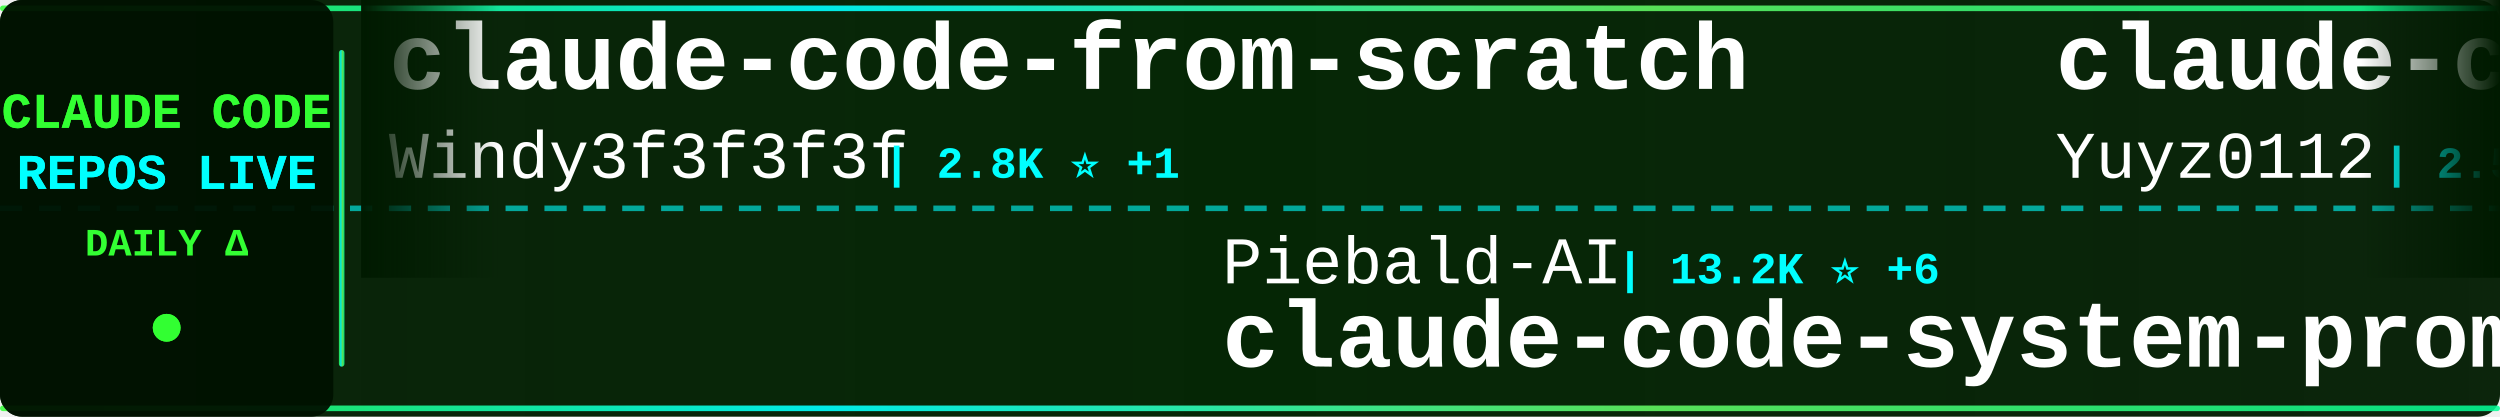
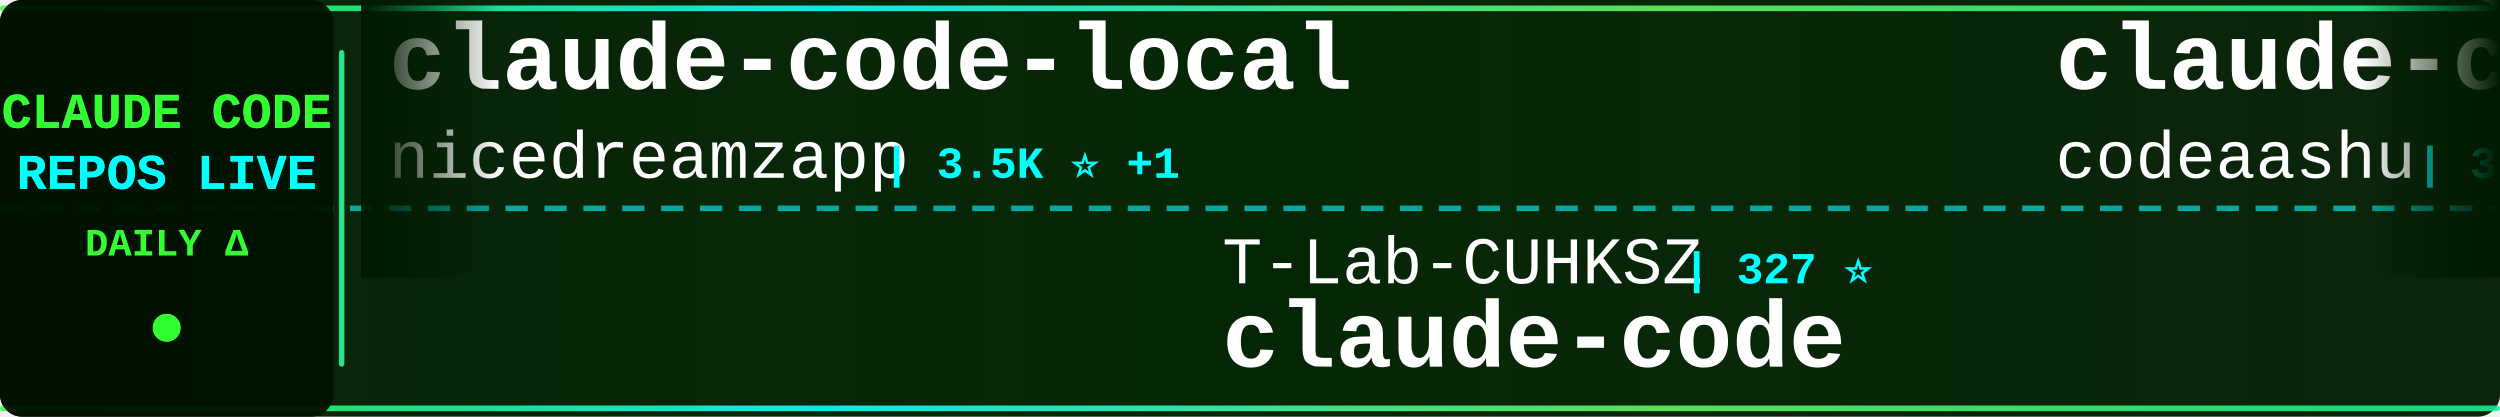
<svg xmlns="http://www.w3.org/2000/svg" width="900" height="150">
  <defs>
    <linearGradient id="tickerBg" x1="0%" y1="0%" x2="100%" y2="0%">
      <stop offset="0%" style="stop-color:#001a00;stop-opacity:0.95" />
      <stop offset="50%" style="stop-color:#002200;stop-opacity:0.98" />
      <stop offset="100%" style="stop-color:#001a00;stop-opacity:0.95" />
    </linearGradient>
    <linearGradient id="borderGrad" x1="0%" y1="0%" x2="100%" y2="0%">
      <stop offset="0%" style="stop-color:#33ff33;stop-opacity:0.85">
        <animate attributeName="stop-opacity" values="0.85;1;0.85" dur="2s" repeatCount="indefinite" />
      </stop>
      <stop offset="33%" style="stop-color:#00ffff;stop-opacity:0.9">
        <animate attributeName="stop-opacity" values="0.9;1;0.9" dur="2.2s" repeatCount="indefinite" />
      </stop>
      <stop offset="66%" style="stop-color:#66ff66;stop-opacity:0.85">
        <animate attributeName="stop-opacity" values="0.85;1;0.85" dur="1.8s" repeatCount="indefinite" />
      </stop>
      <stop offset="100%" style="stop-color:#00ff99;stop-opacity:0.85">
        <animate attributeName="stop-opacity" values="0.85;1;0.85" dur="2s" repeatCount="indefinite" />
      </stop>
    </linearGradient>
    <filter id="textGlow">
      <feGaussianBlur stdDeviation="0.1" result="coloredBlur" />
      <feMerge>
        <feMergeNode in="coloredBlur" />
        <feMergeNode in="SourceGraphic" />
      </feMerge>
    </filter>
    <filter id="metricGlow">
      <feGaussianBlur stdDeviation="0.2" result="coloredBlur" />
      <feMerge>
        <feMergeNode in="coloredBlur" />
        <feMergeNode in="SourceGraphic" />
      </feMerge>
    </filter>
    <linearGradient id="leftFade" x1="0%" y1="0%" x2="100%" y2="0%">
      <stop offset="0%" style="stop-color:#001a00;stop-opacity:1" />
      <stop offset="100%" style="stop-color:#001a00;stop-opacity:0" />
    </linearGradient>
    <linearGradient id="rightFade" x1="0%" y1="0%" x2="100%" y2="0%">
      <stop offset="0%" style="stop-color:#001a00;stop-opacity:0" />
      <stop offset="100%" style="stop-color:#001a00;stop-opacity:1" />
    </linearGradient>
  </defs>
  <rect width="900" height="150" fill="url(#tickerBg)" rx="8" />
  <rect x="0" y="2" width="900" height="2" fill="url(#borderGrad)" rx="1" />
  <rect x="0" y="146" width="900" height="2" fill="url(#borderGrad)" rx="1" />
  <line x1="0" y1="75" x2="900" y2="75" stroke="#00ffff" stroke-width="2" stroke-dasharray="8 6" opacity="0.6" />
  <rect x="0" y="0" width="120" height="150" fill="#001100" opacity="0.95" rx="8" />
  <text x="60" y="46" font-family="'Courier New', monospace" font-size="18" font-weight="bold" fill="#33ff33" text-anchor="middle" filter="url(#textGlow)">
    CLAUDE CODE
  </text>
  <text x="60" y="68" font-family="'Courier New', monospace" font-size="18" font-weight="bold" fill="#00ffff" text-anchor="middle" filter="url(#textGlow)">
    REPOS LIVE
  </text>
  <text x="60" y="92" font-family="'Courier New', monospace" font-size="14" font-weight="bold" fill="#33ff33" text-anchor="middle">
    DAILY Δ
  </text>
  <circle cx="60" cy="118" r="5" fill="#33ff33" filter="url(#metricGlow)">
    <animate attributeName="r" values="4;6;4" dur="1.5s" repeatCount="indefinite" />
    <animate attributeName="opacity" values="0.6;1;0.6" dur="1.5s" repeatCount="indefinite" />
  </circle>
  <rect x="122" y="18" width="2" height="114" fill="url(#borderGrad)" rx="1" />
  <clipPath id="tickerClip">
    <rect x="130" y="0" width="770" height="150" />
  </clipPath>
  <g clip-path="url(#tickerClip)">
    <g id="tickerItems">
      <animateTransform attributeName="transform" attributeType="XML" type="translate" from="0 0" to="-3000 0" dur="54s" repeatCount="indefinite" />
      <g transform="translate(0, 0)">
-         <text x="140" y="32" font-family="'Courier New', monospace" font-size="34" font-weight="bold" fill="#ffffff">claude-code-from-scratch</text>
-         <text x="140" y="64" font-family="'Courier New', monospace" font-size="24" font-weight="normal" fill="#ffffff" opacity="1.0">Windy3f3f3f3f</text>
-         <text x="318" y="64" font-family="'Courier New', monospace" font-size="16" font-weight="bold" fill="#00ffff"> | 2.8K ⭐ +1</text>
+         <text x="140" y="32" font-family="'Courier New', monospace" font-size="34" font-weight="bold" fill="#ffffff">claude-code-local</text>
+         <text x="140" y="64" font-family="'Courier New', monospace" font-size="24" font-weight="normal" fill="#ffffff" opacity="1.0">nicedreamzapp</text>
+         <text x="318" y="64" font-family="'Courier New', monospace" font-size="16" font-weight="bold" fill="#00ffff"> | 3.5K ⭐ +1</text>
      </g>
      <g transform="translate(300, 0)">
-         <text x="140" y="102" font-family="'Courier New', monospace" font-size="24" font-weight="normal" fill="#ffffff" opacity="1.0">Piebald-AI</text>
-         <text x="282" y="102" font-family="'Courier New', monospace" font-size="16" font-weight="bold" fill="#00ffff"> | 13.2K ⭐ +6</text>
-         <text x="140" y="132" font-family="'Courier New', monospace" font-size="34" font-weight="bold" fill="#ffffff">claude-code-system-promp...</text>
+         <text x="140" y="102" font-family="'Courier New', monospace" font-size="24" font-weight="normal" fill="#ffffff" opacity="1.0">T-Lab-CUHKSZ</text>
+         <text x="306" y="102" font-family="'Courier New', monospace" font-size="16" font-weight="bold" fill="#00ffff"> | 327 ⭐</text>
+         <text x="140" y="132" font-family="'Courier New', monospace" font-size="34" font-weight="bold" fill="#ffffff">claude-code</text>
      </g>
      <g transform="translate(600, 0)">
-         <text x="140" y="32" font-family="'Courier New', monospace" font-size="34" font-weight="bold" fill="#ffffff">claude-code-reverse</text>
-         <text x="140" y="64" font-family="'Courier New', monospace" font-size="24" font-weight="normal" fill="#ffffff" opacity="1.0">Yuyz0112</text>
-         <text x="258" y="64" font-family="'Courier New', monospace" font-size="16" font-weight="bold" fill="#00ffff"> | 2.5K ⭐</text>
+         <text x="140" y="32" font-family="'Courier New', monospace" font-size="34" font-weight="bold" fill="#ffffff">claude-code</text>
+         <text x="140" y="64" font-family="'Courier New', monospace" font-size="24" font-weight="normal" fill="#ffffff" opacity="1.0">codeaashu</text>
+         <text x="270" y="64" font-family="'Courier New', monospace" font-size="16" font-weight="bold" fill="#00ffff"> | 3.4K ⭐ +1</text>
      </g>
      <g transform="translate(900, 0)">
-         <text x="140" y="102" font-family="'Courier New', monospace" font-size="24" font-weight="normal" fill="#ffffff" opacity="1.0">hangsman</text>
-         <text x="258" y="102" font-family="'Courier New', monospace" font-size="16" font-weight="bold" fill="#00ffff"> | 798 ⭐</text>
-         <text x="140" y="132" font-family="'Courier New', monospace" font-size="34" font-weight="bold" fill="#ffffff">claude-code-source</text>
+         <text x="140" y="102" font-family="'Courier New', monospace" font-size="24" font-weight="normal" fill="#ffffff" opacity="1.0">centminmod</text>
+         <text x="282" y="102" font-family="'Courier New', monospace" font-size="16" font-weight="bold" fill="#00ffff"> | 2.7K ⭐ -1</text>
+         <text x="140" y="132" font-family="'Courier New', monospace" font-size="34" font-weight="bold" fill="#ffffff">my-claude-code-setup</text>
      </g>
      <g transform="translate(1200, 0)">
-         <text x="140" y="32" font-family="'Courier New', monospace" font-size="34" font-weight="bold" fill="#ffffff">claude-code</text>
-         <text x="140" y="64" font-family="'Courier New', monospace" font-size="24" font-weight="normal" fill="#ffffff" opacity="1.0">alex000kim</text>
-         <text x="282" y="64" font-family="'Courier New', monospace" font-size="16" font-weight="bold" fill="#00ffff"> | 236 ⭐</text>
+         <text x="140" y="32" font-family="'Courier New', monospace" font-size="34" font-weight="bold" fill="#ffffff">awesome-claude-code-suba...</text>
+         <text x="140" y="64" font-family="'Courier New', monospace" font-size="24" font-weight="normal" fill="#ffffff" opacity="1.0">VoltAgent</text>
+         <text x="270" y="64" font-family="'Courier New', monospace" font-size="16" font-weight="bold" fill="#00ffff"> | 26.7K ⭐ +12</text>
      </g>
      <g transform="translate(1500, 0)">
-         <text x="140" y="102" font-family="'Courier New', monospace" font-size="24" font-weight="normal" fill="#ffffff" opacity="1.0">ochamber</text>
-         <text x="258" y="102" font-family="'Courier New', monospace" font-size="16" font-weight="bold" fill="#00ffff"> | 8 ⭐</text>
+         <text x="140" y="102" font-family="'Courier New', monospace" font-size="24" font-weight="normal" fill="#ffffff" opacity="1.0">freestylefly</text>
+         <text x="306" y="102" font-family="'Courier New', monospace" font-size="16" font-weight="bold" fill="#00ffff"> | 133 ⭐</text>
        <text x="140" y="132" font-family="'Courier New', monospace" font-size="34" font-weight="bold" fill="#ffffff">claude-code</text>
      </g>
      <g transform="translate(1800, 0)">
-         <text x="140" y="32" font-family="'Courier New', monospace" font-size="34" font-weight="bold" fill="#ffffff">ralph-claude-code</text>
-         <text x="140" y="64" font-family="'Courier New', monospace" font-size="24" font-weight="normal" fill="#ffffff" opacity="1.0">frankbria</text>
-         <text x="270" y="64" font-family="'Courier New', monospace" font-size="16" font-weight="bold" fill="#00ffff"> | 9.7K ⭐ -1</text>
+         <text x="140" y="32" font-family="'Courier New', monospace" font-size="34" font-weight="bold" fill="#ffffff">claude-code-workflows</text>
+         <text x="140" y="64" font-family="'Courier New', monospace" font-size="24" font-weight="normal" fill="#ffffff" opacity="1.0">OneRedOak</text>
+         <text x="270" y="64" font-family="'Courier New', monospace" font-size="16" font-weight="bold" fill="#00ffff"> | 3.9K ⭐</text>
      </g>
      <g transform="translate(2100, 0)">
-         <text x="140" y="102" font-family="'Courier New', monospace" font-size="24" font-weight="normal" fill="#ffffff" opacity="1.0">Yeachan-Heo</text>
-         <text x="294" y="102" font-family="'Courier New', monospace" font-size="16" font-weight="bold" fill="#00ffff"> | 41.0K ⭐ +14</text>
-         <text x="140" y="132" font-family="'Courier New', monospace" font-size="34" font-weight="bold" fill="#ffffff">oh-my-claudecode</text>
+         <text x="140" y="102" font-family="'Courier New', monospace" font-size="24" font-weight="normal" fill="#ffffff" opacity="1.0">OrcaWhisper</text>
+         <text x="294" y="102" font-family="'Courier New', monospace" font-size="16" font-weight="bold" fill="#00ffff"> | 111 ⭐</text>
+         <text x="140" y="132" font-family="'Courier New', monospace" font-size="34" font-weight="bold" fill="#ffffff">Claude-Code</text>
      </g>
      <g transform="translate(2400, 0)">
-         <text x="140" y="32" font-family="'Courier New', monospace" font-size="34" font-weight="bold" fill="#ffffff">andrej-karpathy-skills</text>
-         <text x="140" y="64" font-family="'Courier New', monospace" font-size="24" font-weight="normal" fill="#ffffff" opacity="1.0">multica-ai</text>
-         <text x="282" y="64" font-family="'Courier New', monospace" font-size="16" font-weight="bold" fill="#00ffff"> | 234.5K ⭐ +134</text>
+         <text x="140" y="32" font-family="'Courier New', monospace" font-size="34" font-weight="bold" fill="#ffffff">Claude-Code-Quest</text>
+         <text x="140" y="64" font-family="'Courier New', monospace" font-size="24" font-weight="normal" fill="#ffffff" opacity="1.0">wesammustafa</text>
+         <text x="306" y="64" font-family="'Courier New', monospace" font-size="16" font-weight="bold" fill="#00ffff"> | 3.7K ⭐</text>
      </g>
      <g transform="translate(2700, 0)">
-         <text x="140" y="102" font-family="'Courier New', monospace" font-size="24" font-weight="normal" fill="#ffffff" opacity="1.0">alejandrobalderas</text>
-         <text x="366" y="102" font-family="'Courier New', monospace" font-size="16" font-weight="bold" fill="#00ffff"> | 3.0K ⭐</text>
-         <text x="140" y="132" font-family="'Courier New', monospace" font-size="34" font-weight="bold" fill="#ffffff">claude-code-from-source</text>
+         <text x="140" y="102" font-family="'Courier New', monospace" font-size="24" font-weight="normal" fill="#ffffff" opacity="1.0">777genius</text>
+         <text x="270" y="102" font-family="'Courier New', monospace" font-size="16" font-weight="bold" fill="#00ffff"> | 940 ⭐</text>
+         <text x="140" y="132" font-family="'Courier New', monospace" font-size="34" font-weight="bold" fill="#ffffff">claude-code-source-code</text>
      </g>
      <g transform="translate(3000, 0)">
-         <text x="140" y="32" font-family="'Courier New', monospace" font-size="34" font-weight="bold" fill="#ffffff">claude-code-from-scratch</text>
-         <text x="140" y="64" font-family="'Courier New', monospace" font-size="24" font-weight="normal" fill="#ffffff" opacity="1.0">Windy3f3f3f3f</text>
-         <text x="318" y="64" font-family="'Courier New', monospace" font-size="16" font-weight="bold" fill="#00ffff"> | 2.8K ⭐ +1</text>
+         <text x="140" y="32" font-family="'Courier New', monospace" font-size="34" font-weight="bold" fill="#ffffff">claude-code-local</text>
+         <text x="140" y="64" font-family="'Courier New', monospace" font-size="24" font-weight="normal" fill="#ffffff" opacity="1.0">nicedreamzapp</text>
+         <text x="318" y="64" font-family="'Courier New', monospace" font-size="16" font-weight="bold" fill="#00ffff"> | 3.5K ⭐ +1</text>
      </g>
      <g transform="translate(3300, 0)">
-         <text x="140" y="102" font-family="'Courier New', monospace" font-size="24" font-weight="normal" fill="#ffffff" opacity="1.0">Piebald-AI</text>
-         <text x="282" y="102" font-family="'Courier New', monospace" font-size="16" font-weight="bold" fill="#00ffff"> | 13.2K ⭐ +6</text>
-         <text x="140" y="132" font-family="'Courier New', monospace" font-size="34" font-weight="bold" fill="#ffffff">claude-code-system-promp...</text>
+         <text x="140" y="102" font-family="'Courier New', monospace" font-size="24" font-weight="normal" fill="#ffffff" opacity="1.0">T-Lab-CUHKSZ</text>
+         <text x="306" y="102" font-family="'Courier New', monospace" font-size="16" font-weight="bold" fill="#00ffff"> | 327 ⭐</text>
+         <text x="140" y="132" font-family="'Courier New', monospace" font-size="34" font-weight="bold" fill="#ffffff">claude-code</text>
      </g>
      <g transform="translate(3600, 0)">
-         <text x="140" y="32" font-family="'Courier New', monospace" font-size="34" font-weight="bold" fill="#ffffff">claude-code-reverse</text>
-         <text x="140" y="64" font-family="'Courier New', monospace" font-size="24" font-weight="normal" fill="#ffffff" opacity="1.0">Yuyz0112</text>
-         <text x="258" y="64" font-family="'Courier New', monospace" font-size="16" font-weight="bold" fill="#00ffff"> | 2.5K ⭐</text>
+         <text x="140" y="32" font-family="'Courier New', monospace" font-size="34" font-weight="bold" fill="#ffffff">claude-code</text>
+         <text x="140" y="64" font-family="'Courier New', monospace" font-size="24" font-weight="normal" fill="#ffffff" opacity="1.0">codeaashu</text>
+         <text x="270" y="64" font-family="'Courier New', monospace" font-size="16" font-weight="bold" fill="#00ffff"> | 3.4K ⭐ +1</text>
      </g>
      <g transform="translate(3900, 0)">
-         <text x="140" y="102" font-family="'Courier New', monospace" font-size="24" font-weight="normal" fill="#ffffff" opacity="1.0">hangsman</text>
-         <text x="258" y="102" font-family="'Courier New', monospace" font-size="16" font-weight="bold" fill="#00ffff"> | 798 ⭐</text>
-         <text x="140" y="132" font-family="'Courier New', monospace" font-size="34" font-weight="bold" fill="#ffffff">claude-code-source</text>
+         <text x="140" y="102" font-family="'Courier New', monospace" font-size="24" font-weight="normal" fill="#ffffff" opacity="1.0">centminmod</text>
+         <text x="282" y="102" font-family="'Courier New', monospace" font-size="16" font-weight="bold" fill="#00ffff"> | 2.7K ⭐ -1</text>
+         <text x="140" y="132" font-family="'Courier New', monospace" font-size="34" font-weight="bold" fill="#ffffff">my-claude-code-setup</text>
      </g>
    </g>
  </g>
  <rect x="130" y="0" width="50" height="100" fill="url(#leftFade)" />
  <rect x="850" y="0" width="50" height="100" fill="url(#rightFade)" />
</svg>
